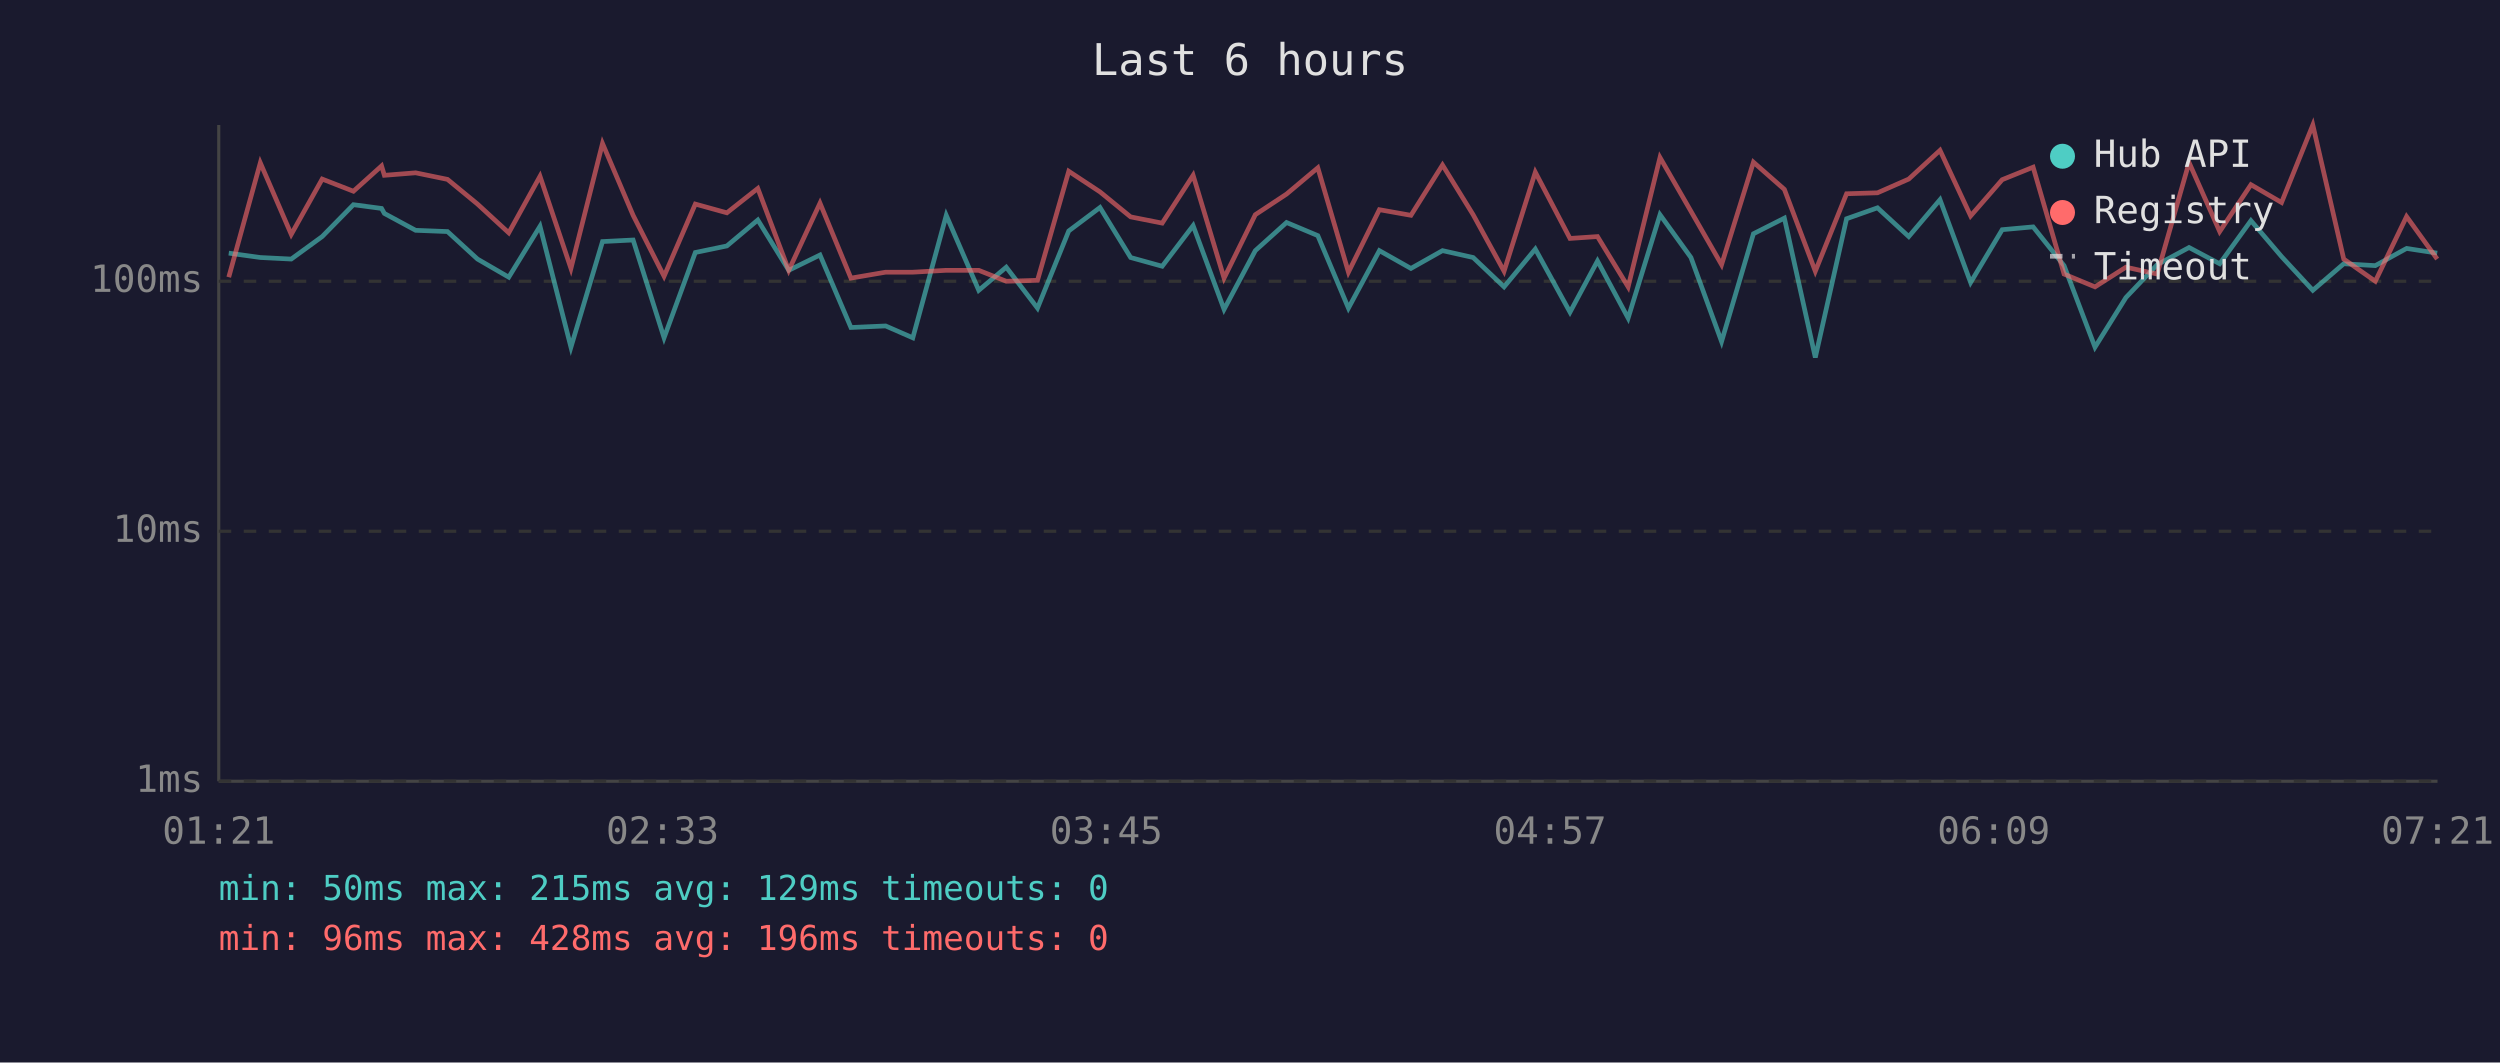
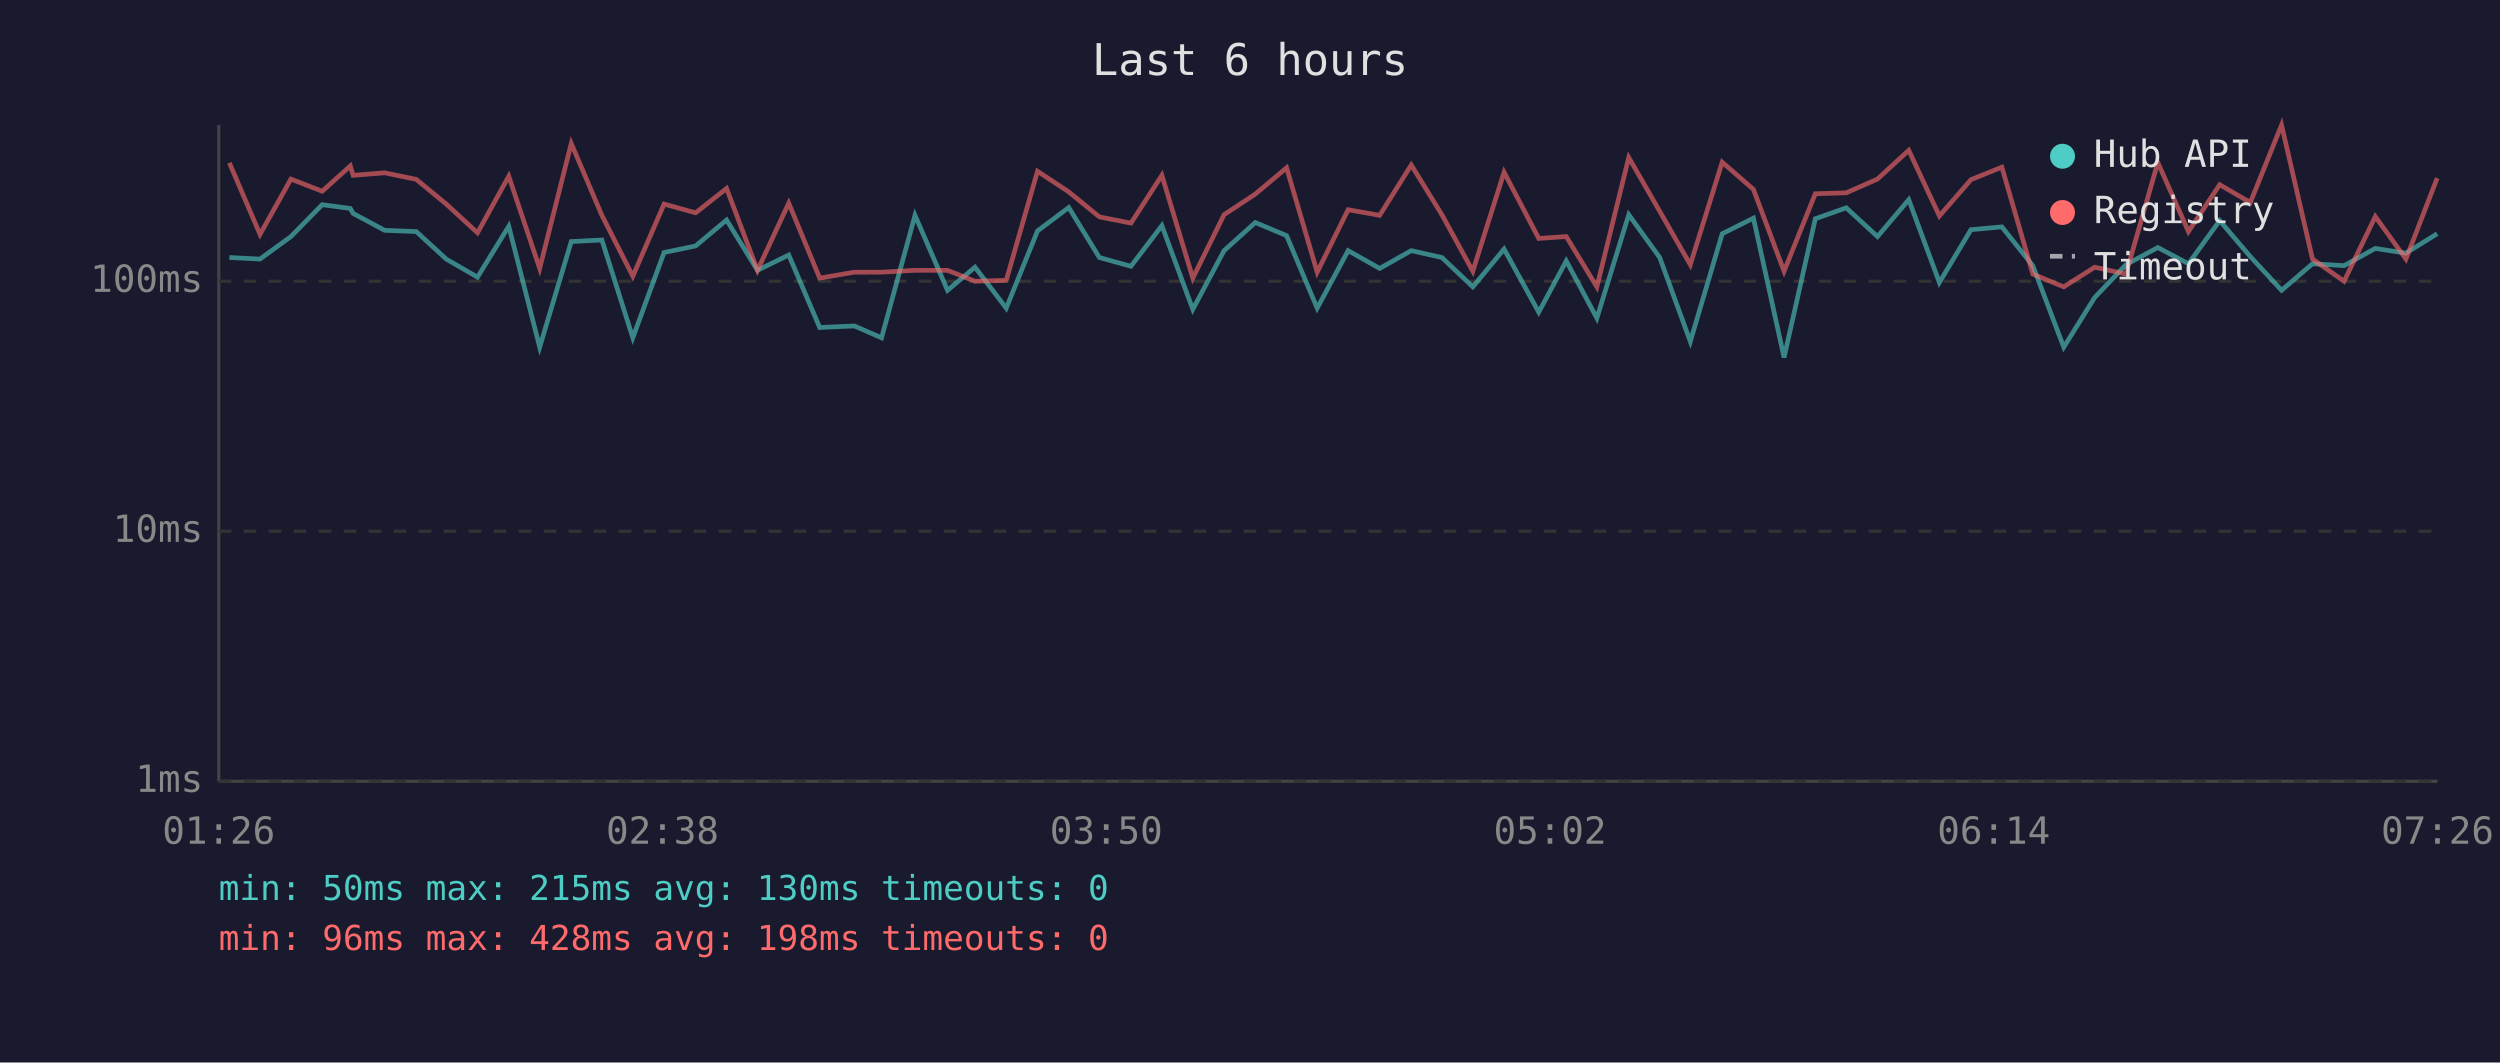
<svg xmlns="http://www.w3.org/2000/svg" viewBox="0 0 800 340" font-family="monospace" font-size="12">
  <rect width="800" height="340" fill="#1a1a2e" />
  <text x="400" y="24" fill="#e0e0e0" font-size="14" text-anchor="middle">Last 6 hours</text>
  <line x1="70" y1="40" x2="70" y2="250" stroke="#444" stroke-width="1" />
  <line x1="70" y1="250" x2="780" y2="250" stroke="#444" stroke-width="1" />
  <line x1="70" y1="250" x2="780" y2="250" stroke="#333" stroke-width="1" stroke-dasharray="4" />
  <text x="65" y="250" fill="#888" text-anchor="end" dominant-baseline="middle">1ms</text>
  <line x1="70" y1="170" x2="780" y2="170" stroke="#333" stroke-width="1" stroke-dasharray="4" />
  <text x="65" y="170" fill="#888" text-anchor="end" dominant-baseline="middle">10ms</text>
  <line x1="70" y1="90" x2="780" y2="90" stroke="#333" stroke-width="1" stroke-dasharray="4" />
  <text x="65" y="90" fill="#888" text-anchor="end" dominant-baseline="middle">100ms</text>
-   <text x="70" y="270" fill="#888" text-anchor="middle">01:21</text>
-   <text x="212" y="270" fill="#888" text-anchor="middle">02:33</text>
-   <text x="354" y="270" fill="#888" text-anchor="middle">03:45</text>
-   <text x="496" y="270" fill="#888" text-anchor="middle">04:57</text>
-   <text x="638" y="270" fill="#888" text-anchor="middle">06:09</text>
-   <text x="780" y="270" fill="#888" text-anchor="middle">07:21</text>
-   <polyline points="73.2,81.0 83.3,82.4 93.2,82.9 103.1,75.7 113.1,65.5 122.1,66.7 123.0,68.3 133.0,73.7 143.2,74.1 152.8,82.9 162.8,88.7 172.8,72.4 182.7,111.1 192.8,77.3 202.6,76.8 212.5,108.1 222.5,80.8 232.6,78.7 242.5,70.4 252.4,86.5 262.4,81.6 272.3,104.8 283.4,104.3 292.1,108.1 302.8,68.9 313.2,92.9 322.0,85.5 332.0,98.6 342.0,73.9 352.0,66.4 361.8,82.4 371.9,85.2 381.8,72.2 391.7,99.0 401.7,80.2 411.7,71.2 421.7,75.4 431.5,98.6 441.4,80.2 451.5,85.9 461.6,80.2 471.4,82.4 481.3,91.8 491.3,79.7 502.4,99.9 511.2,83.5 521.0,101.8 531.2,68.7 541.1,82.4 550.9,109.3 561.1,74.8 571.0,69.8 580.9,114.4 590.9,70.0 600.8,66.5 610.8,75.7 620.8,63.9 630.6,90.4 640.7,73.5 650.6,72.6 660.5,85.0 670.4,111.1 680.3,95.2 690.3,84.7 700.5,79.2 710.3,84.4 720.3,70.6 730.1,82.1 740.1,92.9 750.0,84.4 760.1,85.0 770.1,79.5 779.9,81.0" fill="none" stroke="#4ecdc4" stroke-width="1.5" opacity="0.6" />
-   <polyline points="73.2,88.7 83.3,52.1 93.2,75.0 103.1,57.3 113.1,61.2 122.1,53.1 123.0,56.1 133.0,55.3 143.2,57.4 152.8,65.3 162.8,74.5 172.8,56.4 182.7,85.9 192.8,45.9 202.6,68.9 212.5,88.4 222.5,65.3 232.6,68.1 242.5,60.3 252.4,86.5 262.4,65.0 272.3,89.0 283.4,87.1 292.1,87.1 302.8,86.5 313.2,86.5 322.0,90.0 332.0,89.7 342.0,54.8 352.0,61.4 361.8,69.4 371.9,71.4 381.8,56.1 391.7,89.0 401.7,68.7 411.7,62.1 421.7,53.7 431.5,87.1 441.4,67.1 451.5,68.9 461.6,52.8 471.4,68.7 481.3,86.8 491.3,55.1 502.4,76.3 511.2,75.7 521.0,91.8 531.2,50.4 541.1,67.6 550.9,84.7 561.1,51.9 571.0,60.6 580.9,86.8 590.9,62.0 600.8,61.7 610.8,57.3 620.8,48.1 630.6,69.1 640.7,57.5 650.6,53.5 660.5,87.7 670.4,91.8 680.3,85.5 690.3,87.7 700.5,52.0 710.3,74.1 720.3,59.1 730.1,64.8 740.1,40.0 750.0,82.9 760.1,90.0 770.1,69.3 779.9,82.9" fill="none" stroke="#ff6b6b" stroke-width="1.5" opacity="0.6" />
+   <text x="70" y="270" fill="#888" text-anchor="middle">01:26</text>
+   <text x="212" y="270" fill="#888" text-anchor="middle">02:38</text>
+   <text x="354" y="270" fill="#888" text-anchor="middle">03:50</text>
+   <text x="496" y="270" fill="#888" text-anchor="middle">05:02</text>
+   <text x="638" y="270" fill="#888" text-anchor="middle">06:14</text>
+   <text x="780" y="270" fill="#888" text-anchor="middle">07:26</text>
+   <polyline points="73.4,82.4 83.2,82.9 93.1,75.7 103.1,65.5 112.1,66.7 113.0,68.3 123.1,73.7 133.2,74.1 142.8,82.9 152.8,88.7 162.8,72.4 172.7,111.1 182.8,77.3 192.6,76.8 202.5,108.1 212.5,80.8 222.6,78.7 232.5,70.4 242.4,86.5 252.4,81.6 262.3,104.8 273.4,104.3 282.1,108.1 292.8,68.9 303.2,92.9 312.0,85.5 322.0,98.6 332.0,73.9 342.0,66.4 351.8,82.4 361.9,85.2 371.8,72.2 381.7,99.0 391.7,80.2 401.7,71.2 411.7,75.4 421.5,98.6 431.4,80.2 441.5,85.9 451.6,80.2 461.4,82.4 471.3,91.8 481.3,79.7 492.4,99.9 501.2,83.5 511.0,101.8 521.2,68.7 531.1,82.4 540.9,109.3 551.1,74.8 561.1,69.8 570.9,114.4 580.9,70.0 590.8,66.5 600.8,75.7 610.8,63.9 620.6,90.4 630.7,73.5 640.6,72.6 650.5,85.0 660.4,111.1 670.3,95.2 680.3,84.7 690.5,79.2 700.3,84.4 710.3,70.6 720.1,82.1 730.1,92.9 740.0,84.4 750.1,85.0 760.1,79.5 769.9,81.0 779.9,74.8" fill="none" stroke="#4ecdc4" stroke-width="1.5" opacity="0.6" />
+   <polyline points="73.4,52.1 83.2,75.0 93.1,57.3 103.1,61.2 112.1,53.1 113.0,56.1 123.1,55.3 133.2,57.4 142.8,65.3 152.8,74.5 162.8,56.4 172.7,85.9 182.8,45.9 192.6,68.9 202.5,88.4 212.5,65.3 222.6,68.1 232.5,60.3 242.4,86.5 252.4,65.0 262.3,89.0 273.4,87.1 282.1,87.1 292.8,86.5 303.2,86.5 312.0,90.0 322.0,89.7 332.0,54.8 342.0,61.4 351.8,69.4 361.9,71.4 371.8,56.1 381.7,89.0 391.7,68.7 401.7,62.1 411.7,53.7 421.5,87.1 431.4,67.1 441.5,68.9 451.6,52.8 461.4,68.7 471.3,86.8 481.3,55.1 492.4,76.3 501.2,75.7 511.0,91.8 521.2,50.4 531.1,67.6 540.9,84.7 551.1,51.9 561.1,60.6 570.9,86.8 580.9,62.0 590.8,61.7 600.8,57.3 610.8,48.1 620.6,69.1 630.7,57.5 640.6,53.5 650.5,87.7 660.4,91.8 670.3,85.5 680.3,87.7 690.5,52.0 700.3,74.1 710.3,59.1 720.1,64.8 730.1,40.0 740.0,82.9 750.1,90.0 760.1,69.3 769.9,82.9 779.9,57.0" fill="none" stroke="#ff6b6b" stroke-width="1.5" opacity="0.6" />
  <circle cx="660" cy="50" r="4" fill="#4ecdc4" />
  <text x="670" y="50" fill="#e0e0e0" dominant-baseline="middle">Hub API</text>
  <circle cx="660" cy="68" r="4" fill="#ff6b6b" />
  <text x="670" y="68" fill="#e0e0e0" dominant-baseline="middle">Registry</text>
  <line x1="656" y1="82" x2="664" y2="82" stroke="#e0e0e0" stroke-width="1.5" stroke-dasharray="4,3" opacity="0.7" />
  <text x="670" y="86" fill="#e0e0e0" dominant-baseline="middle">Timeout</text>
-   <text x="70" y="288" fill="#4ecdc4" font-size="11">min: 50ms  max: 215ms  avg: 129ms  timeouts: 0</text>
-   <text x="70" y="304" fill="#ff6b6b" font-size="11">min: 96ms  max: 428ms  avg: 196ms  timeouts: 0</text>
+   <text x="70" y="288" fill="#4ecdc4" font-size="11">min: 50ms  max: 215ms  avg: 130ms  timeouts: 0</text>
+   <text x="70" y="304" fill="#ff6b6b" font-size="11">min: 96ms  max: 428ms  avg: 198ms  timeouts: 0</text>
</svg>
